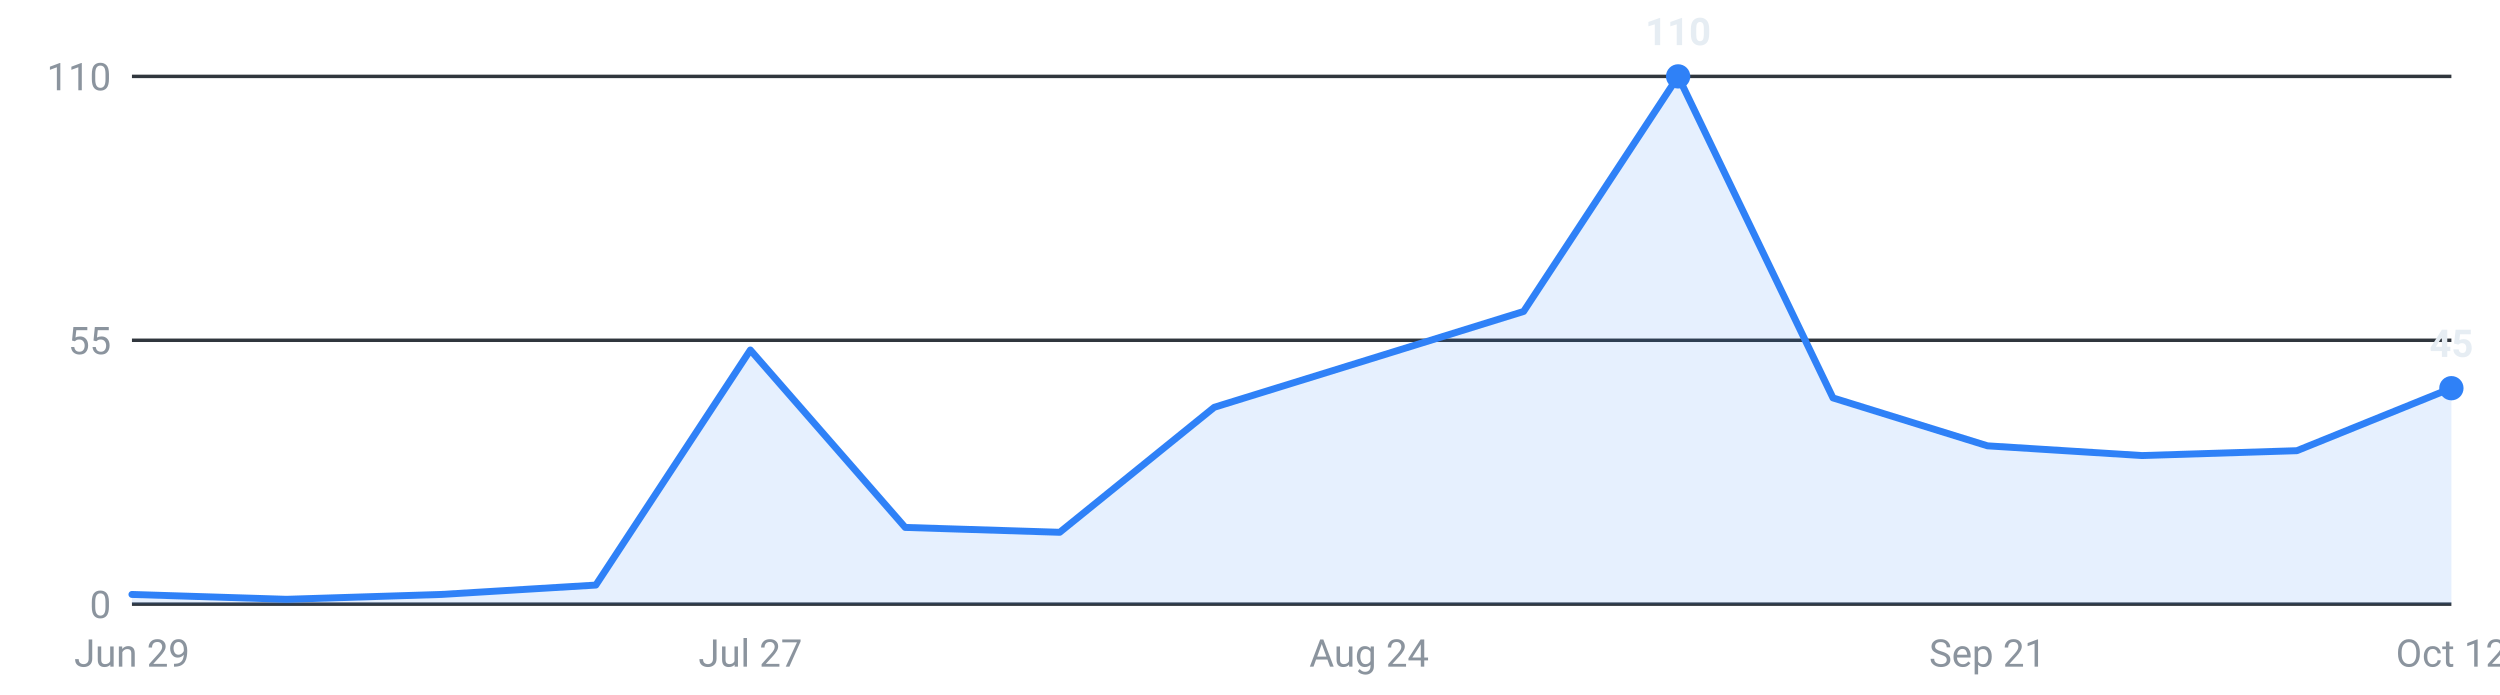
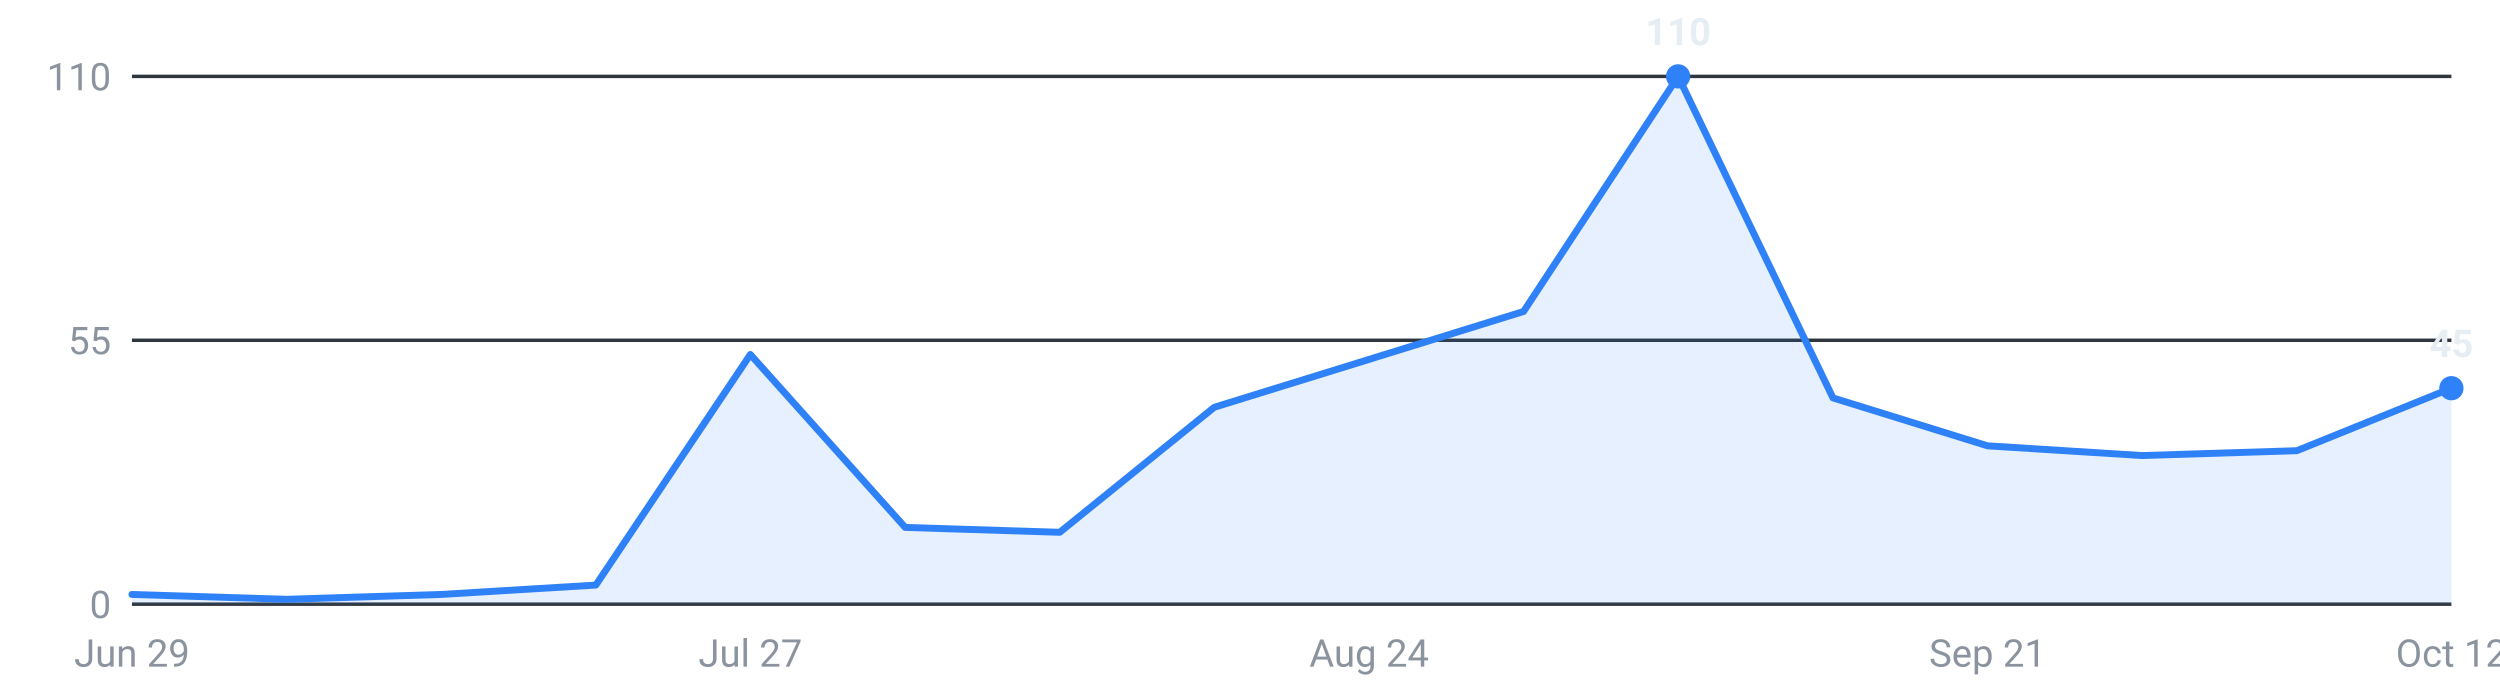
<svg xmlns="http://www.w3.org/2000/svg" viewBox="0 0 720 200" width="720" height="200" role="img" aria-label="Internships posted per week, last 16 weeks">
  <g font-family="-apple-system,Segoe UI,Roboto,sans-serif" font-size="11">
    <line x1="38" y1="174.0" x2="706" y2="174.0" stroke="#30363d" stroke-width="1" />
    <text x="32" y="178.0" text-anchor="end" fill="#8b949e">0</text>
    <line x1="38" y1="98.0" x2="706" y2="98.0" stroke="#30363d" stroke-width="1" />
    <text x="32" y="102.0" text-anchor="end" fill="#8b949e">55</text>
    <line x1="38" y1="22.0" x2="706" y2="22.0" stroke="#30363d" stroke-width="1" />
    <text x="32" y="26.0" text-anchor="end" fill="#8b949e">110</text>
-     <path d="M38.0,174 L38.0,171.2 L82.5,172.6 L127.1,171.2 L171.6,168.5 L216.1,100.8 L260.7,151.9 L305.2,153.3 L349.7,117.3 L394.3,103.5 L438.8,89.7 L483.3,22.0 L527.9,114.6 L572.4,128.4 L616.9,131.2 L661.5,129.8 L706.0,111.8 L706.0,174 Z" fill="#2f81f7" fill-opacity="0.12" />
-     <polyline points="38.0,171.2 82.5,172.6 127.1,171.2 171.6,168.5 216.1,100.8 260.7,151.9 305.2,153.3 349.7,117.3 394.3,103.5 438.8,89.7 483.3,22.0 527.9,114.6 572.4,128.4 616.9,131.2 661.5,129.8 706.0,111.8" fill="none" stroke="#2f81f7" stroke-width="2" stroke-linejoin="round" stroke-linecap="round" />
+     <path d="M38.0,174 L38.0,171.2 L82.5,172.6 L127.1,171.2 L171.6,168.5 L216.1,102.1 L260.7,151.9 L305.2,153.3 L349.7,117.3 L394.3,103.5 L438.8,89.7 L483.3,22.0 L527.9,114.6 L572.4,128.4 L616.9,131.2 L661.5,129.8 L706.0,111.8 L706.0,174 Z" fill="#2f81f7" fill-opacity="0.12" />
+     <polyline points="38.0,171.2 82.5,172.6 127.1,171.2 171.6,168.5 216.1,102.1 260.7,151.9 305.2,153.3 349.7,117.3 394.3,103.5 438.8,89.7 483.3,22.0 527.9,114.6 572.4,128.4 616.9,131.2 661.5,129.8 706.0,111.8" fill="none" stroke="#2f81f7" stroke-width="2" stroke-linejoin="round" stroke-linecap="round" />
    <circle cx="483.3" cy="22.0" r="3.5" fill="#2f81f7" />
    <text x="483.3" y="13.0" text-anchor="middle" fill="#e6edf3" font-weight="600">110</text>
    <circle cx="706.0" cy="111.8" r="3.5" fill="#2f81f7" />
    <text x="706.0" y="102.8" text-anchor="middle" fill="#e6edf3" font-weight="600">45</text>
    <text x="38.0" y="192" text-anchor="middle" fill="#8b949e">Jun 29</text>
    <text x="216.1" y="192" text-anchor="middle" fill="#8b949e">Jul 27</text>
    <text x="394.3" y="192" text-anchor="middle" fill="#8b949e">Aug 24</text>
    <text x="572.4" y="192" text-anchor="middle" fill="#8b949e">Sep 21</text>
    <text x="706.0" y="192" text-anchor="middle" fill="#8b949e">Oct 12</text>
  </g>
</svg>
